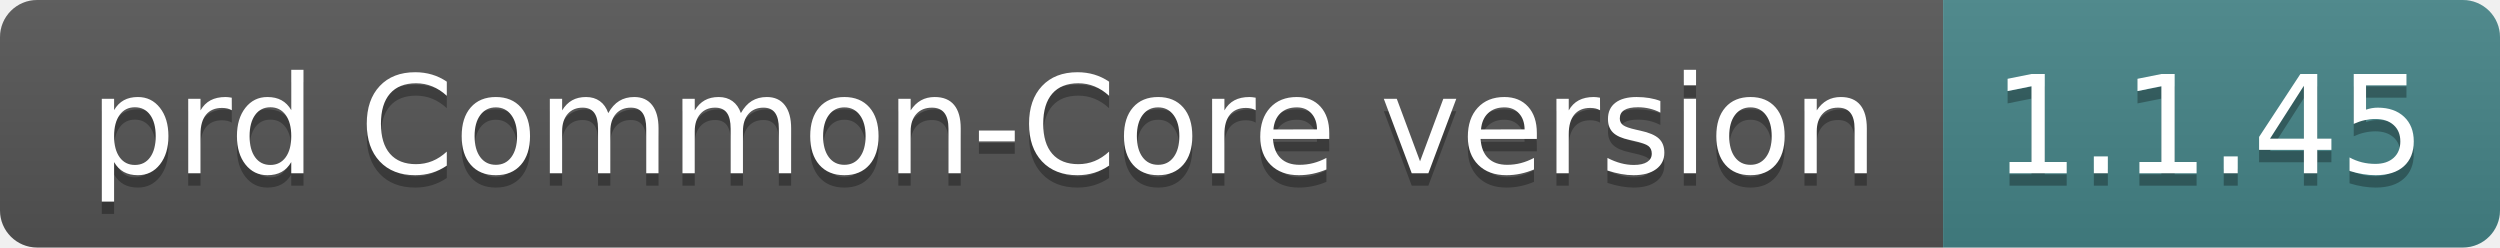
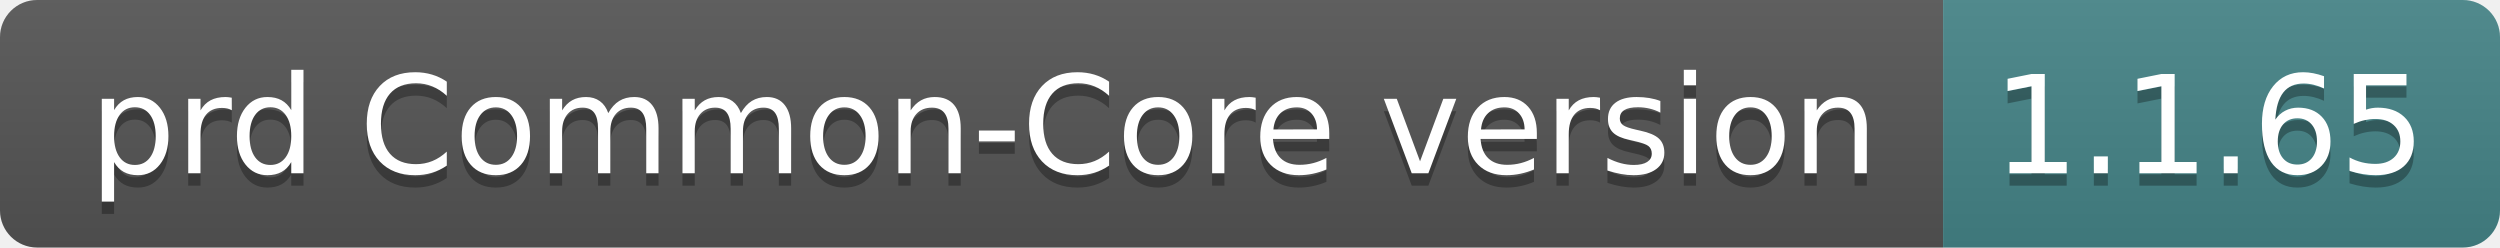
- <svg xmlns="http://www.w3.org/2000/svg" width="202" height="20" role="img" aria-label="prd Common-Core version: 1.1.45">
+ <svg xmlns="http://www.w3.org/2000/svg" width="202" height="20" role="img" aria-label="prd Common-Core version: 1.1.65">
  <linearGradient id="s" x2="0" y2="100%">
    <stop offset="0" stop-color="#bbb" stop-opacity=".1" />
    <stop offset="1" stop-opacity=".1" />
  </linearGradient>
  <clipPath id="r">
    <rect width="202" height="20" rx="3" fill="#fff" />
  </clipPath>
  <g clip-path="url(#r)">
    <rect width="157" height="20" fill="#555" />
    <rect x="157" width="45" height="20" fill="#458588" />
    <rect width="202" height="20" fill="url(#s)" />
  </g>
  <g fill="#fff" text-anchor="middle" font-family="Verdana,Geneva,DejaVu Sans,sans-serif" text-rendering="geometricPrecision" font-size="110">
    <text aria-hidden="true" x="795" y="150" fill="#010101" fill-opacity=".3" transform="scale(.1)" textLength="1470">prd Common-Core version</text>
    <text x="795" y="140" transform="scale(.1)" fill="#fff" textLength="1470">prd Common-Core version</text>
-     <text aria-hidden="true" x="1785" y="150" fill="#010101" fill-opacity=".3" transform="scale(.1)" textLength="350">1.1.45</text>
-     <text x="1785" y="140" transform="scale(.1)" fill="#fff" textLength="350">1.1.45</text>
+     <text aria-hidden="true" x="1785" y="150" fill="#010101" fill-opacity=".3" transform="scale(.1)" textLength="350">1.1.65</text>
+     <text x="1785" y="140" transform="scale(.1)" fill="#fff" textLength="350">1.1.65</text>
  </g>
</svg>
